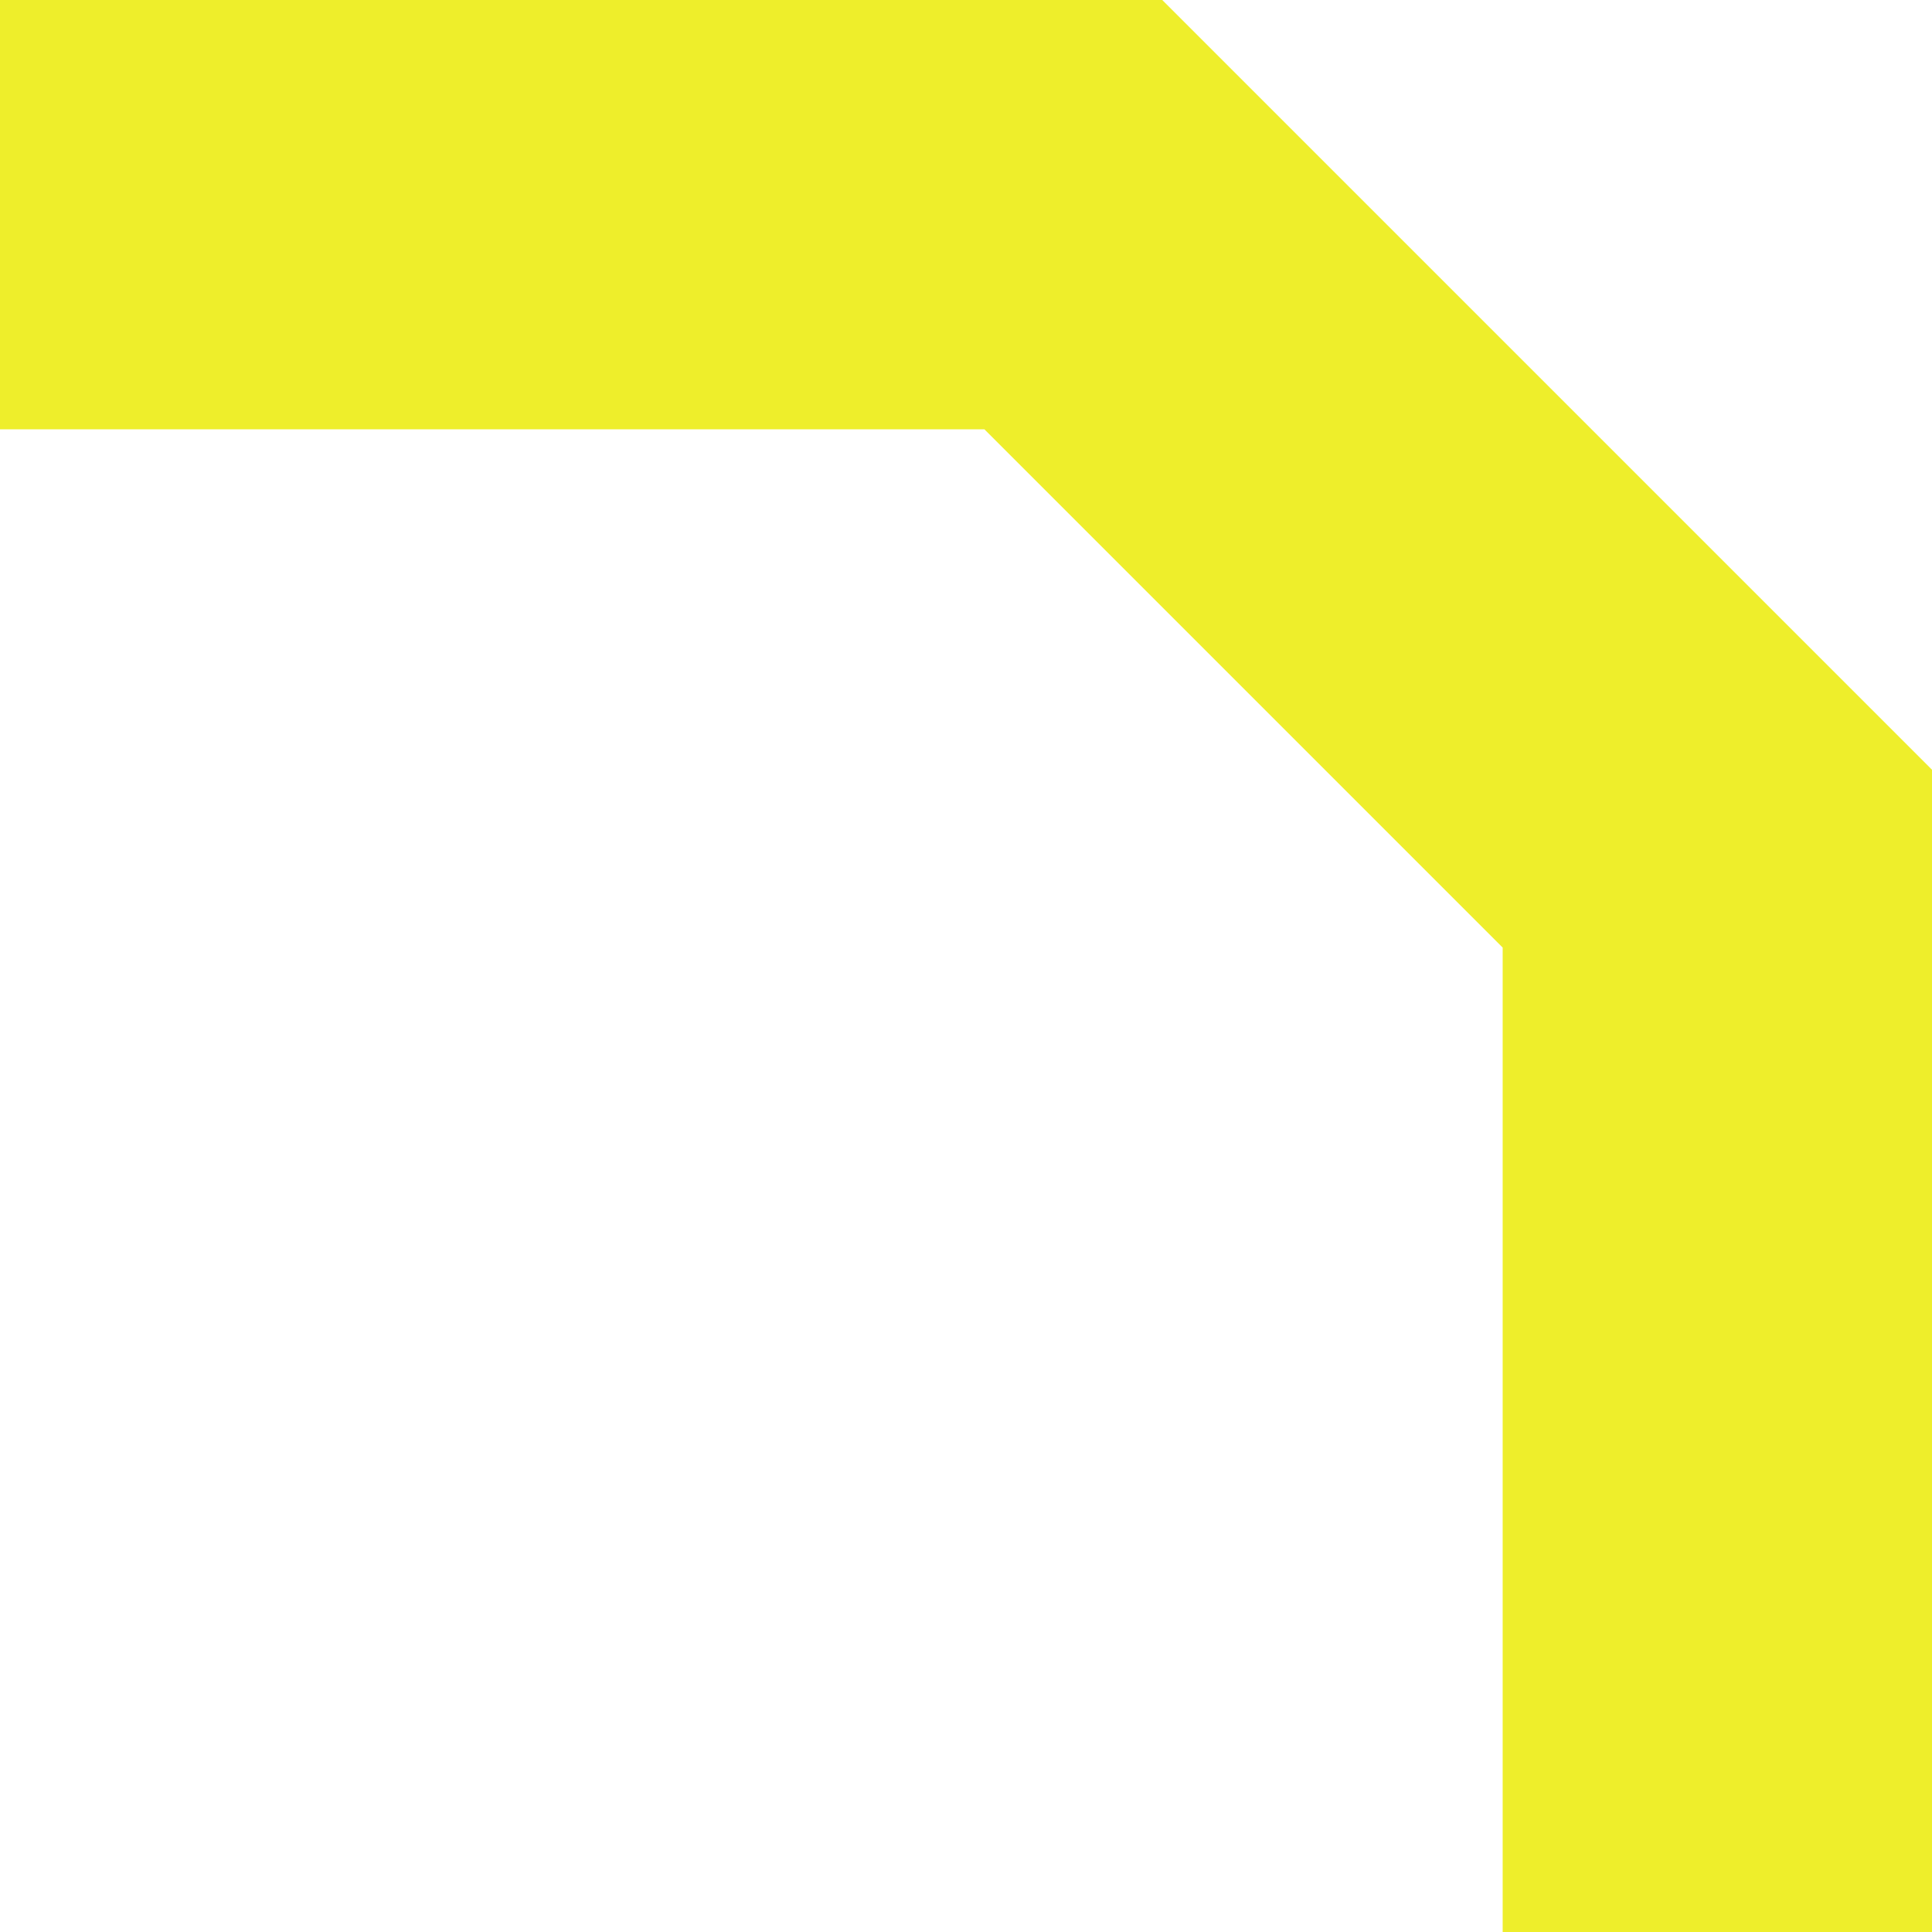
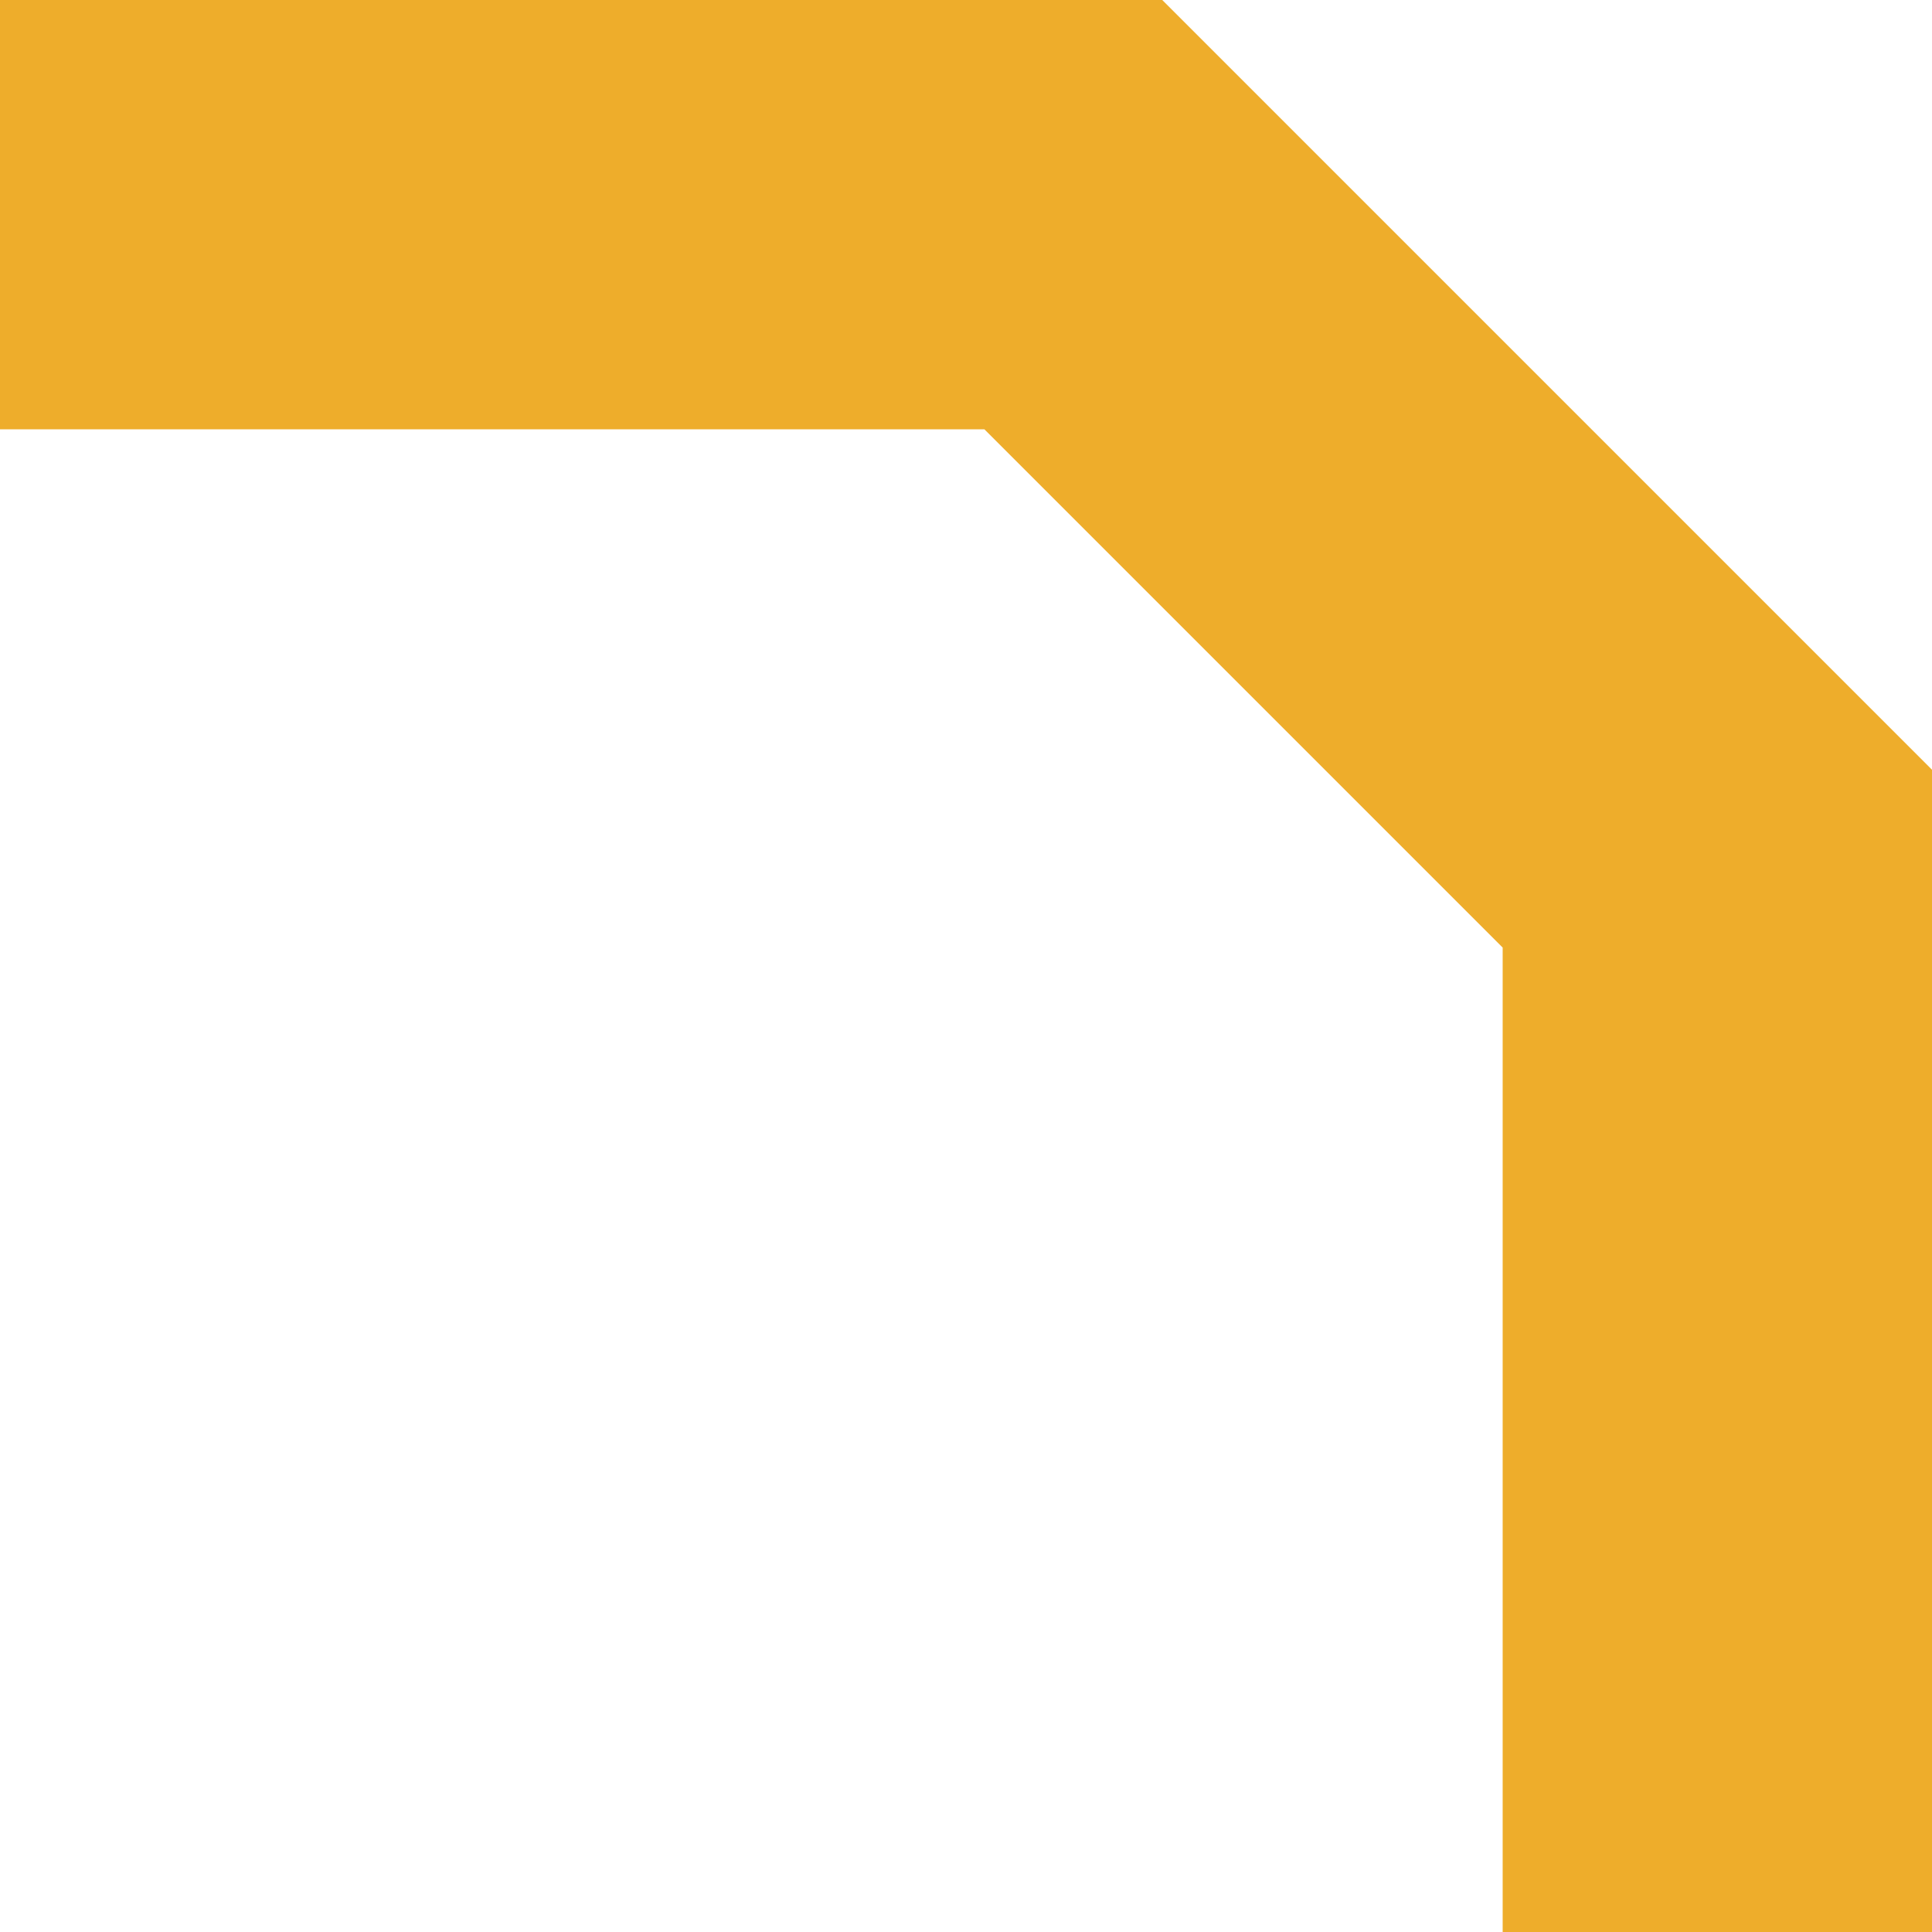
<svg xmlns="http://www.w3.org/2000/svg" width="9" height="9" viewBox="0 0 9 9" fill="none">
-   <path d="M0 1H5L8 4V9" stroke="hsl( 60deg,  85%, 55% )" stroke-width="2" />
+   <path d="M0 1H5L8 4V9" stroke="hsl( 40deg,  85%, 55% )" stroke-width="2" />
</svg>
